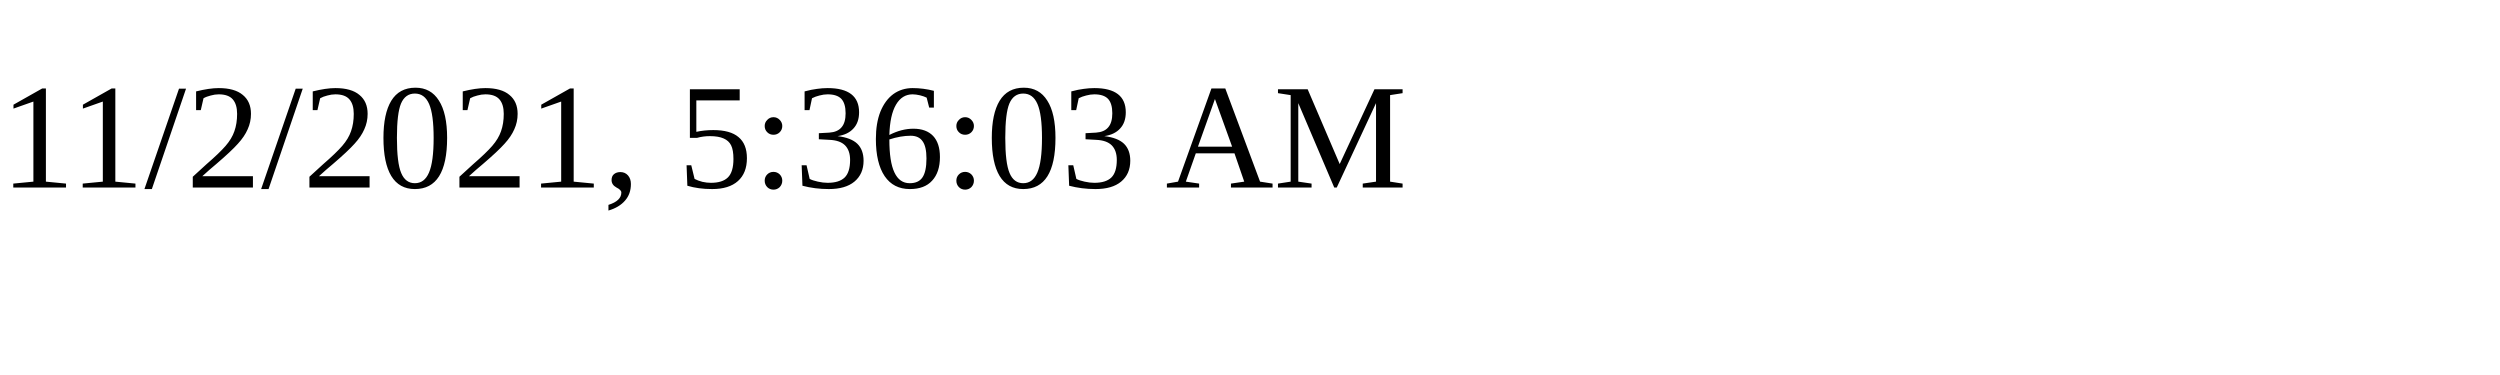
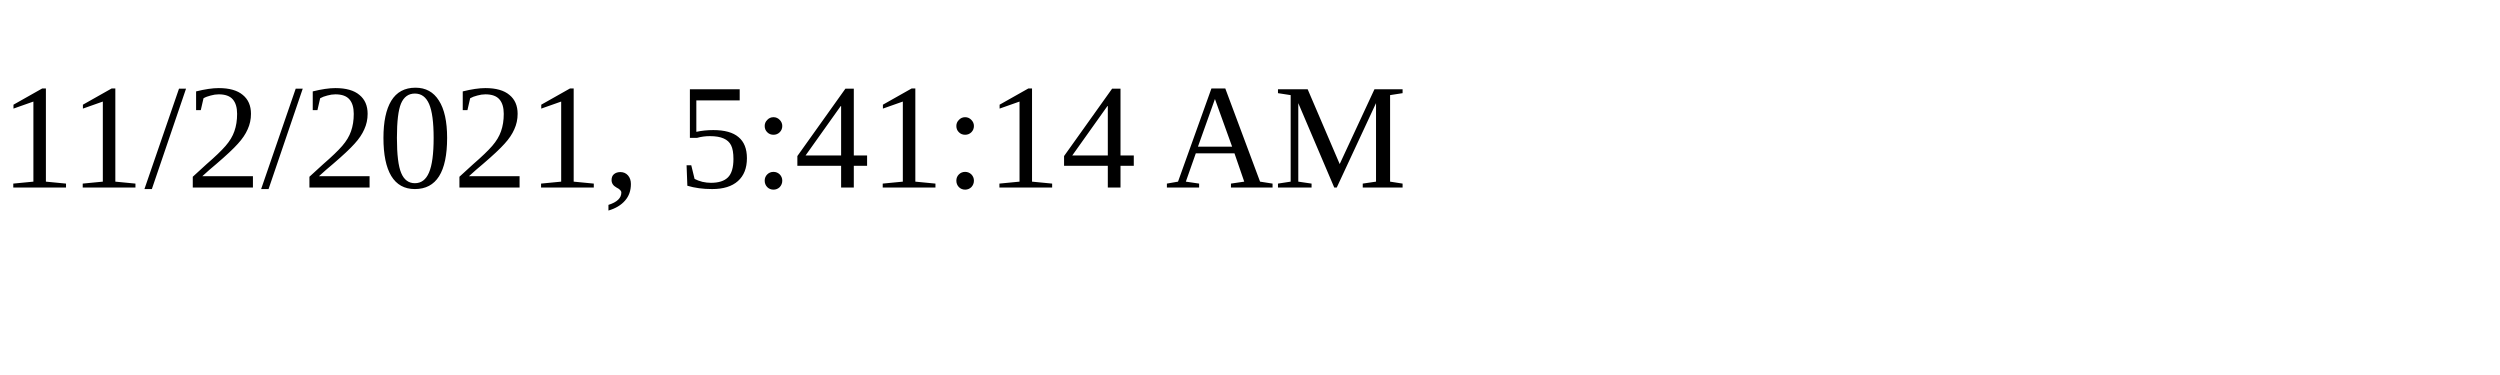
<svg xmlns="http://www.w3.org/2000/svg" height="30" width="200">
-   <text x="0" y="15">11/2/2021, 5:36:03 AM</text>
+   <text x="0" y="15">11/2/2021, 5:41:14 AM</text>
</svg>
